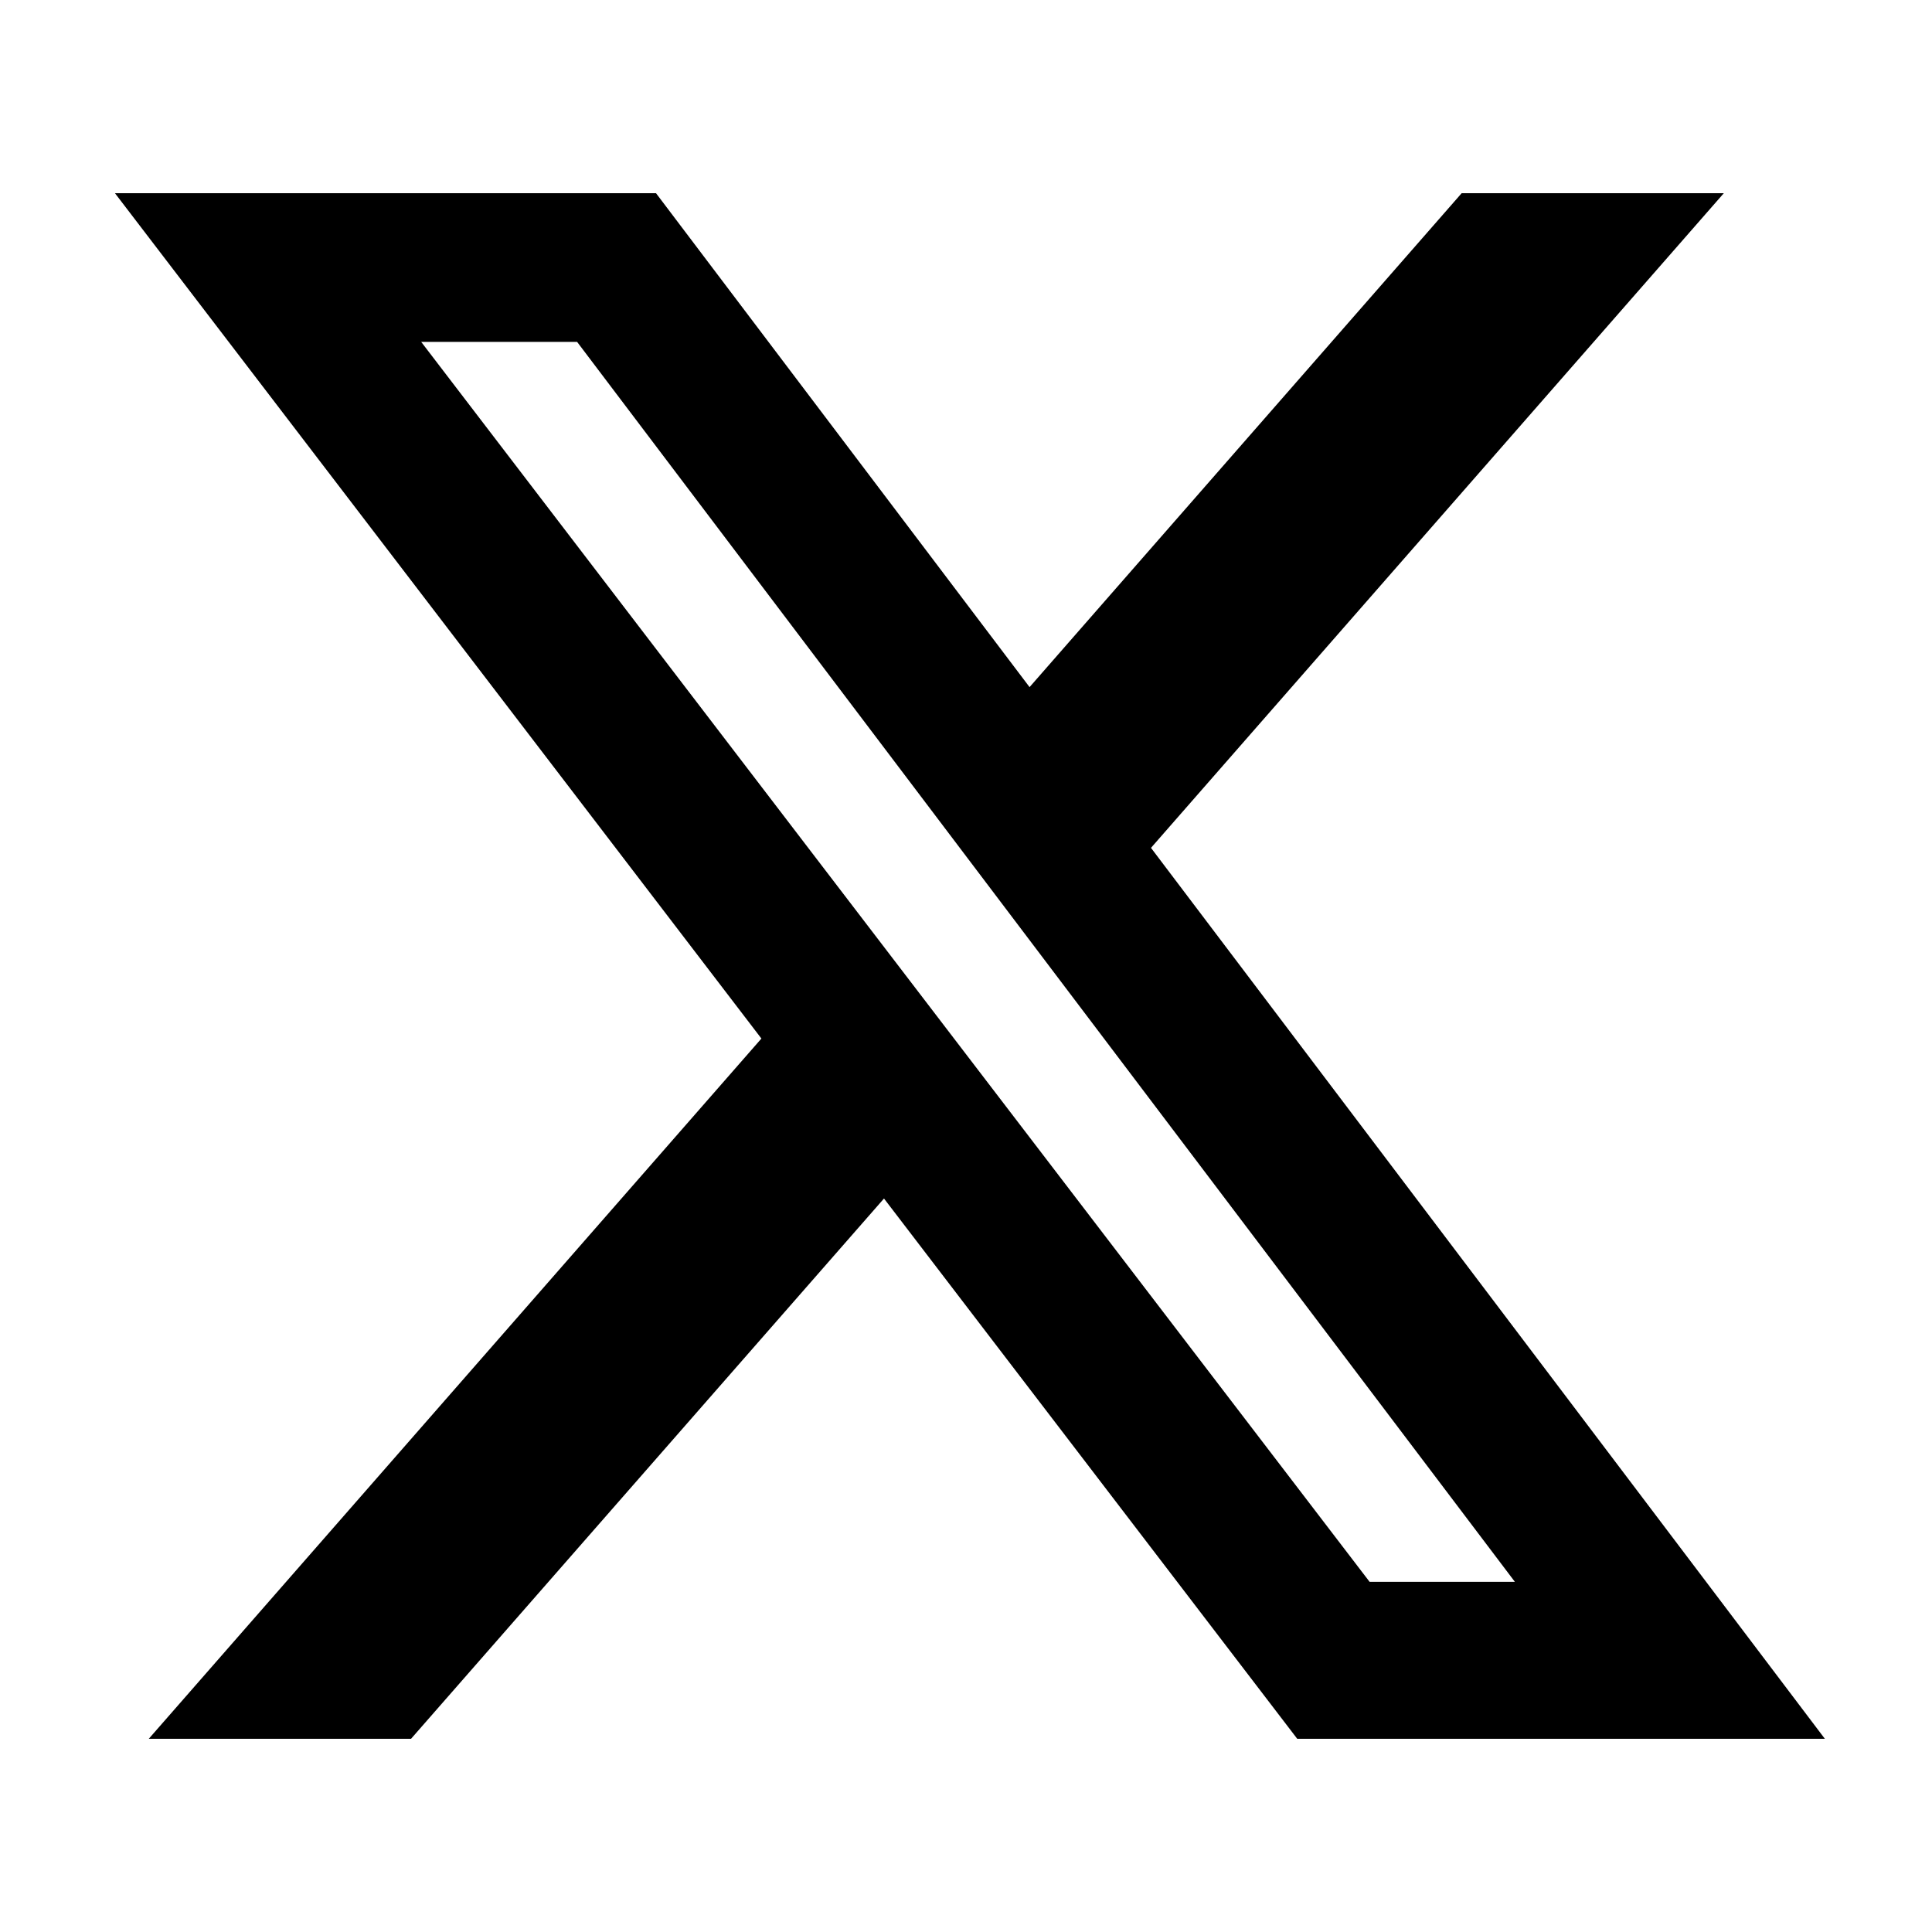
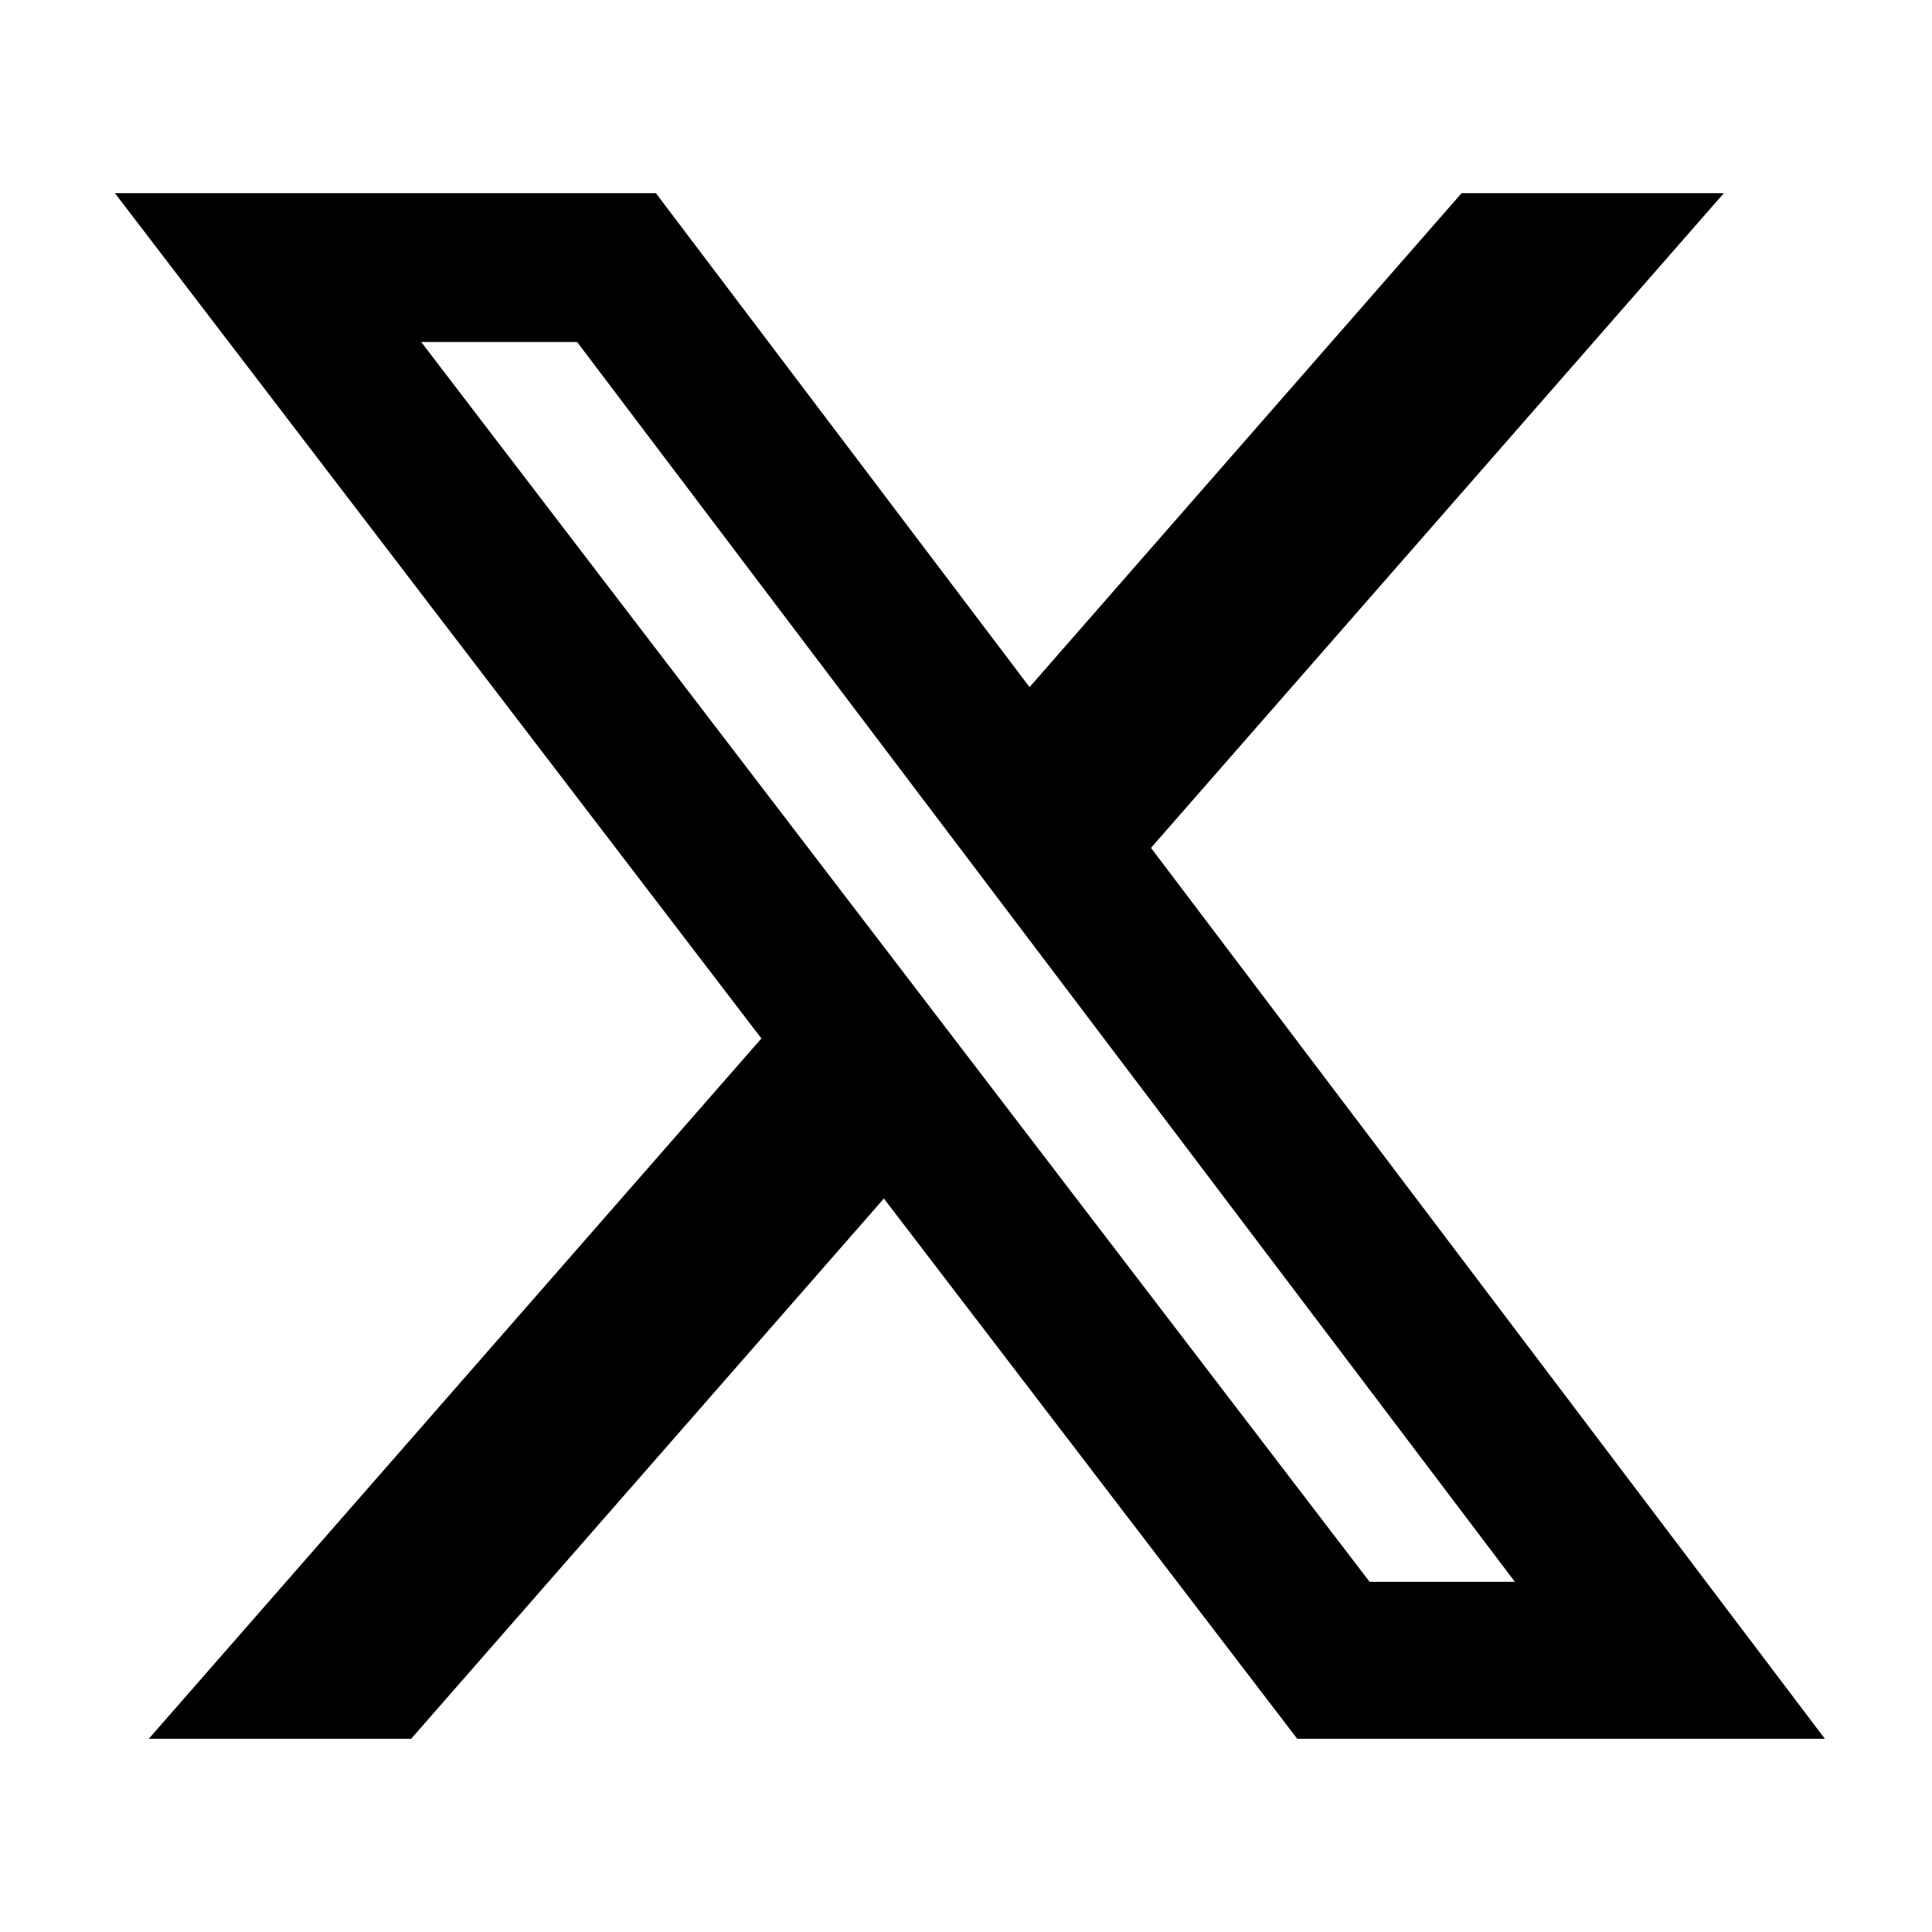
- <svg xmlns="http://www.w3.org/2000/svg" width="20" height="20" viewBox="0 0 20 20" fill="none">
-   <path d="M15.131 2H17.845L11.915 8.777L18.891 18H13.429L9.151 12.407L4.255 18H1.54L7.882 10.751L1.19 2H6.791L10.658 7.113L15.131 2ZM14.178 16.375H15.682L5.974 3.539H4.36L14.178 16.375Z" fill="black" />
+ <svg xmlns="http://www.w3.org/2000/svg" width="20" height="20" fill="none">
+   <path fill="#000" d="M15.13 2h2.715l-5.93 6.777L18.891 18h-5.462L9.15 12.407 4.256 18H1.54l6.342-7.25L1.19 2h5.6l3.868 5.113zm-.952 14.375h1.504L5.974 3.54H4.36z" />
</svg>
